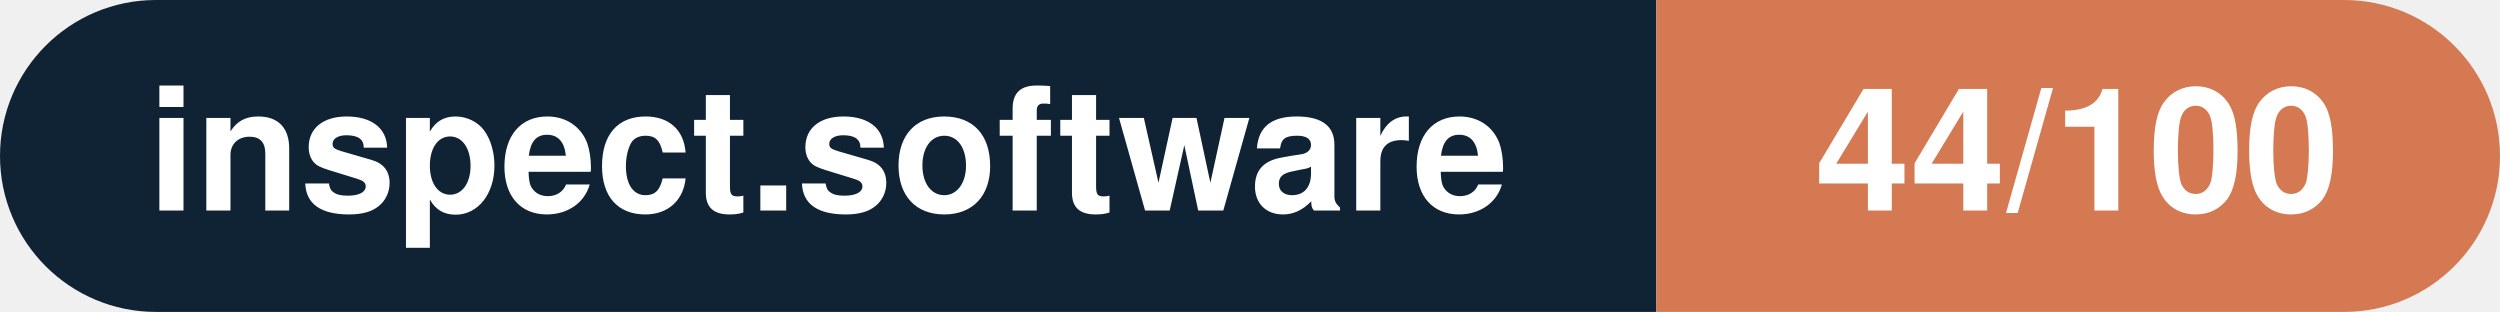
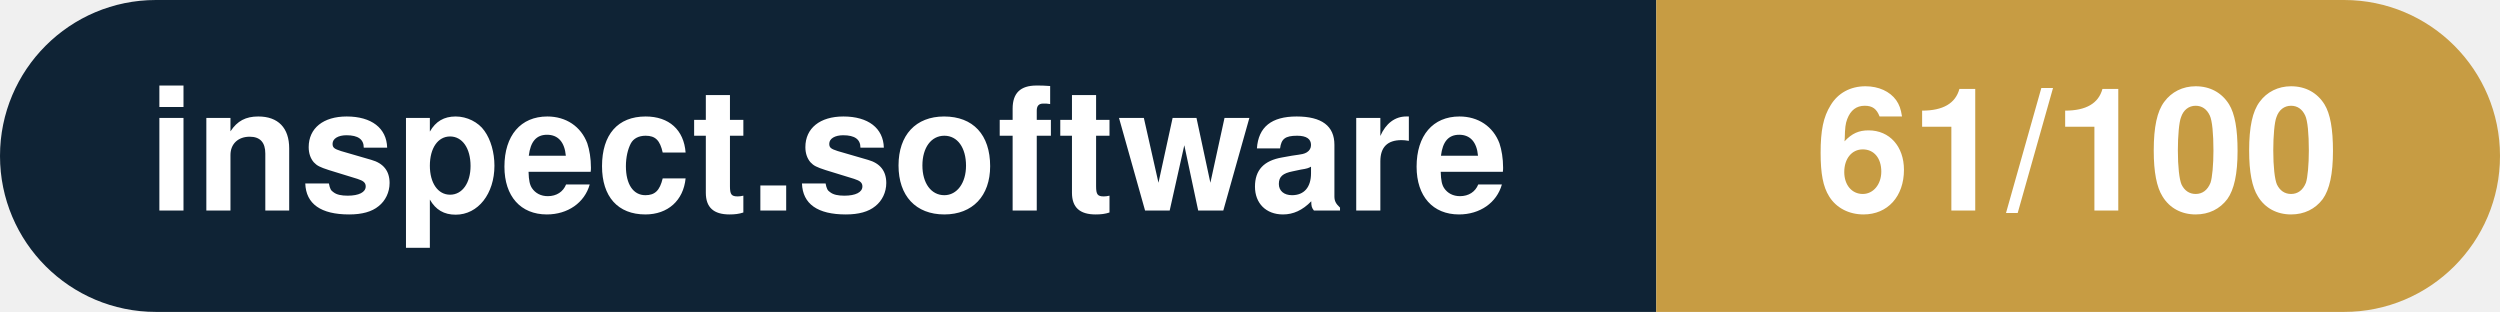
- <svg xmlns="http://www.w3.org/2000/svg" width="160.3" height="20" viewBox="0 0 160.3 20" role="img" aria-label="inspect.software: 44/100">
+ <svg xmlns="http://www.w3.org/2000/svg" width="160.3" height="20" viewBox="0 0 160.3 20" role="img" aria-label="inspect.software: 61/100">
  <clipPath id="rnd">
    <rect width="160.3" height="20" rx="10.0" fill="#fff" />
  </clipPath>
  <g clip-path="url(#rnd)">
    <rect width="106.2" height="20" fill="#0f2335" />
-     <rect x="106.2" width="54.1" height="20" fill="#d57953" />
+     <rect x="106.2" width="54.1" height="20" fill="#c79c43" />
  </g>
  <g fill="#fff" text-anchor="middle" font-family="Helvetica Neue,Helvetica,Arial,sans-serif" font-size="11">
    <text x="53.1" y="13.5" font-weight="600">inspect.software</text>
-     <text x="133.2" y="13.5" font-weight="700">44/100</text>
+     <text x="133.2" y="13.5" font-weight="700">61/100</text>
  </g>
</svg>
